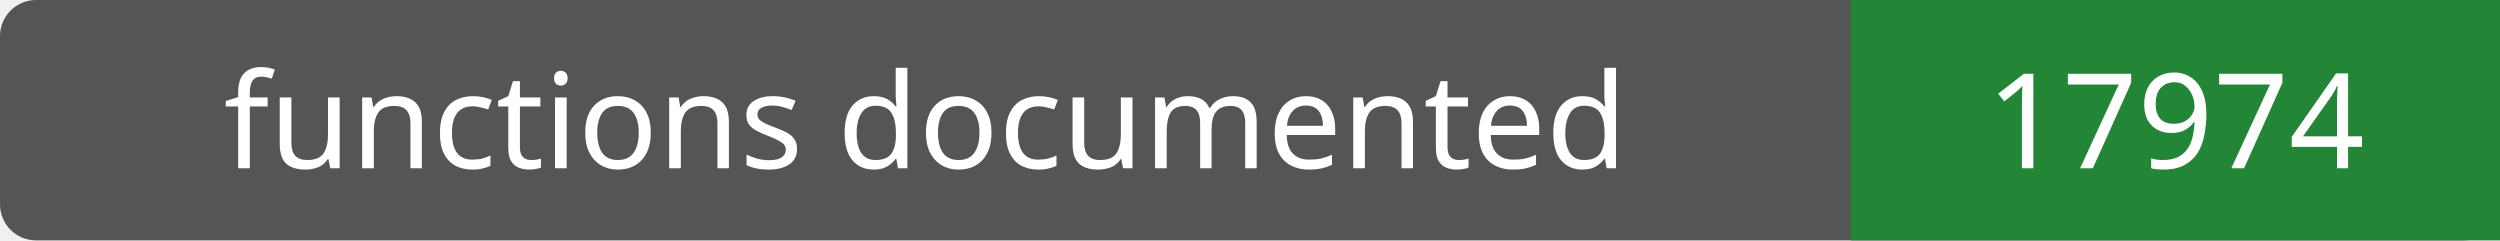
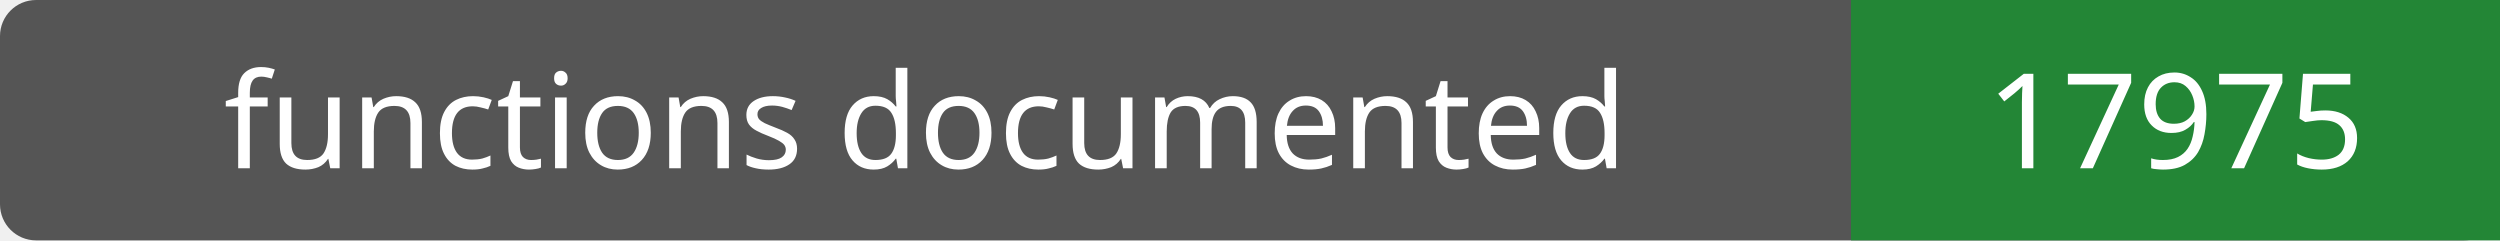
- <svg xmlns="http://www.w3.org/2000/svg" width="208" height="20" role="img" aria-label="functions documented: 17974">
+ <svg xmlns="http://www.w3.org/2000/svg" width="208" height="20" role="img" aria-label="functions documented: 17975">
  <rect width="208" height="20" rx="3" fill="#555" />
  <path fill="#238636" d="M154 0h54v20H154z" />
  <g fill="#fff" text-anchor="middle" font-family="Verdana,sans-serif" font-size="11">
    <text x="77.0" y="14">functions documented</text>
-     <text x="181.0" y="14">17974</text>
+     <text x="181.0" y="14">17975</text>
  </g>
</svg>
